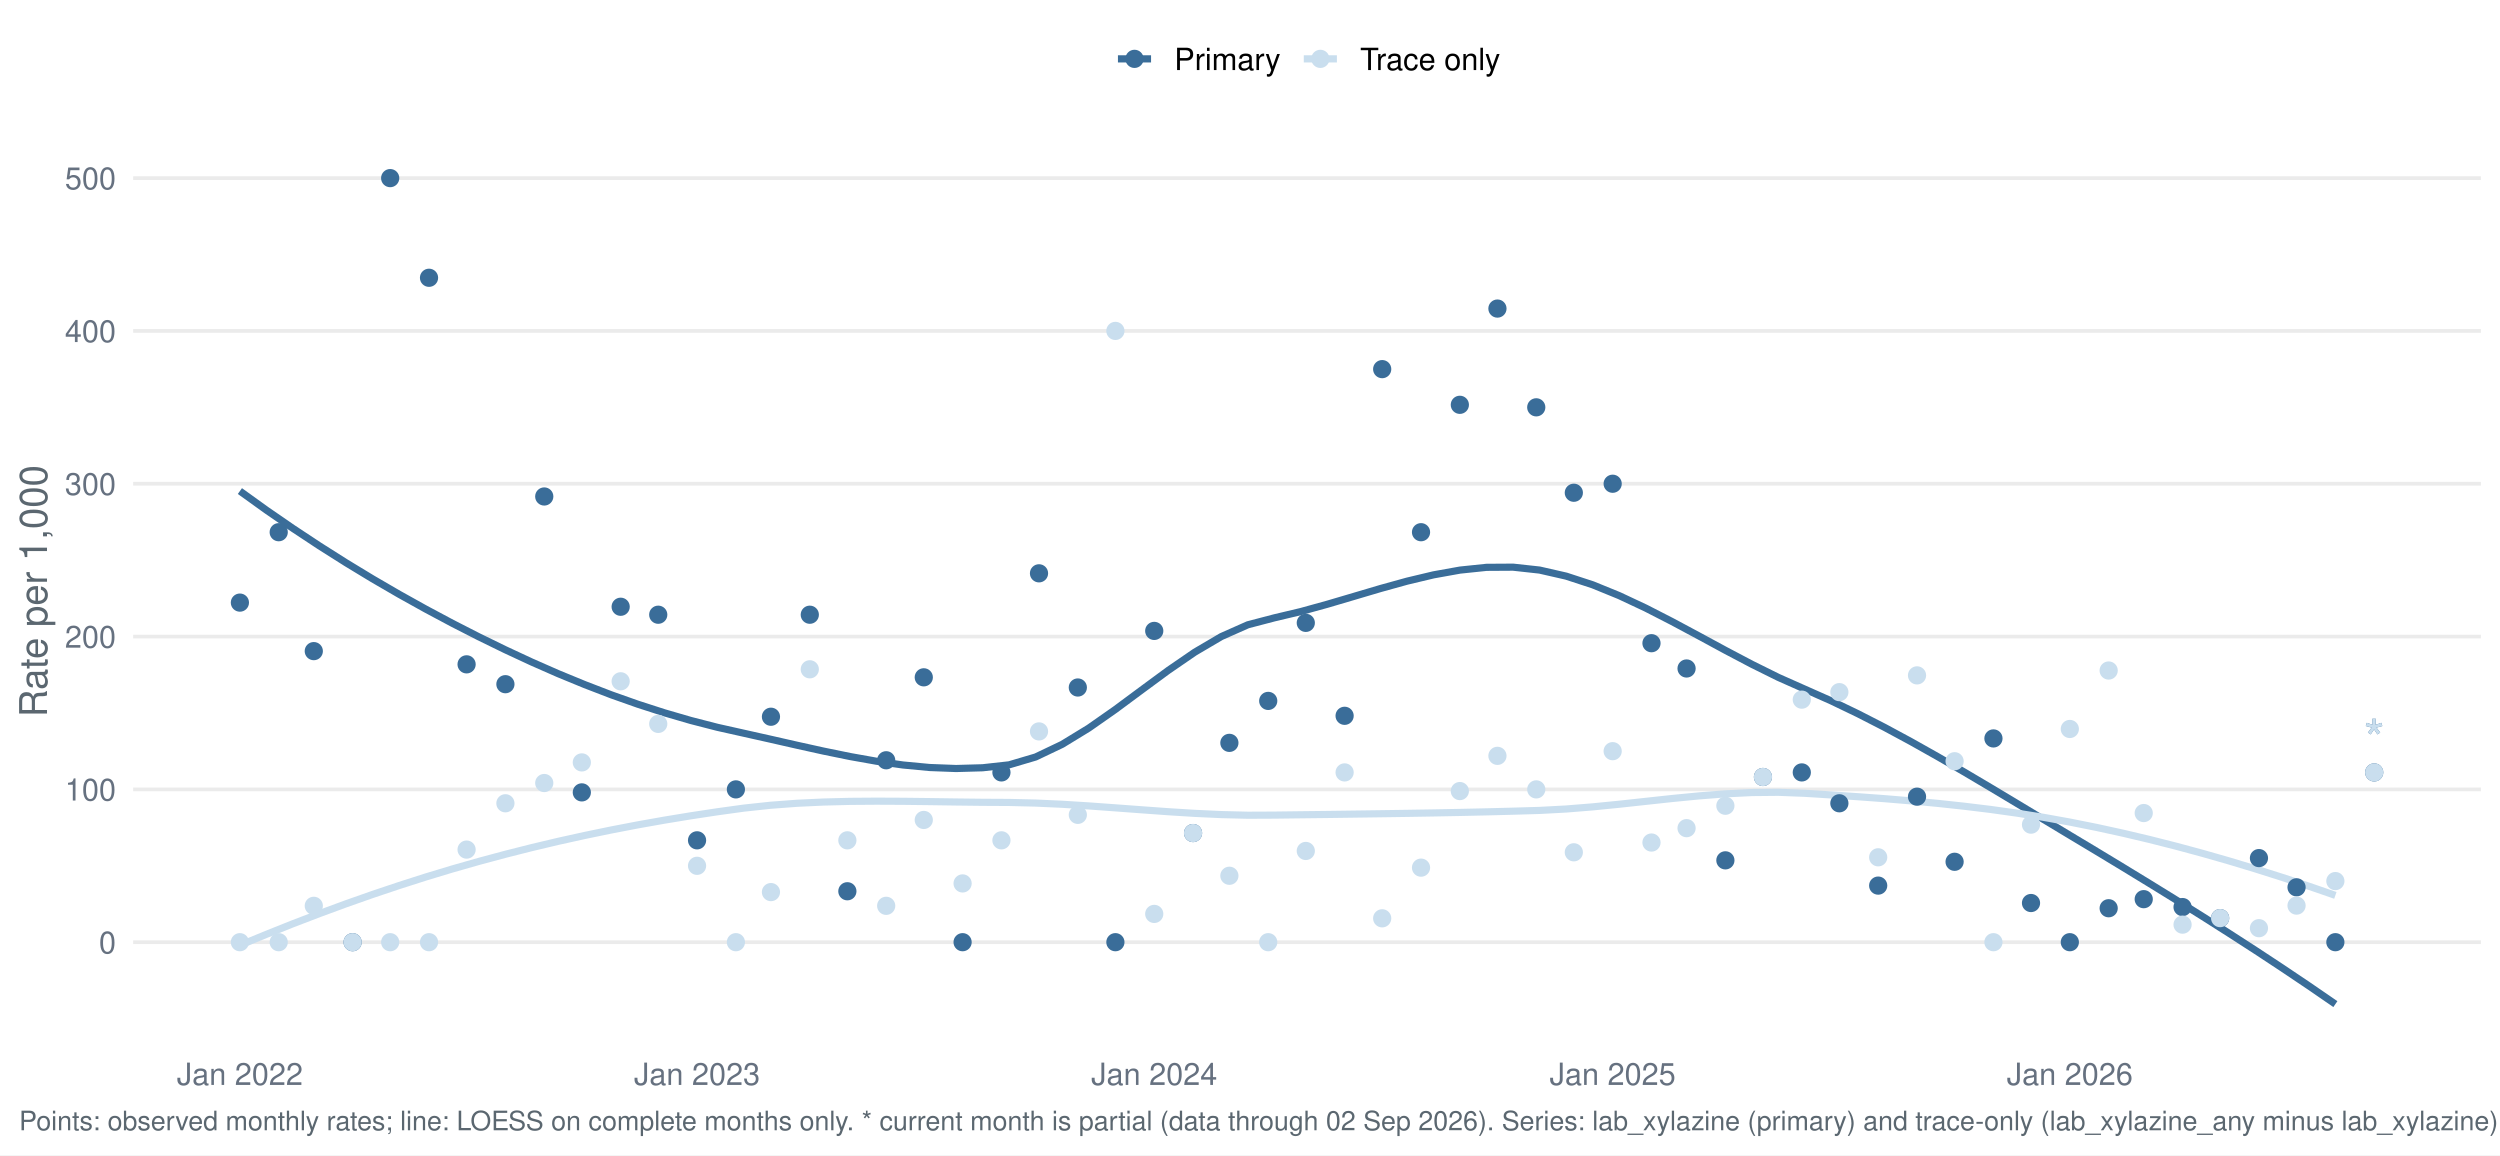
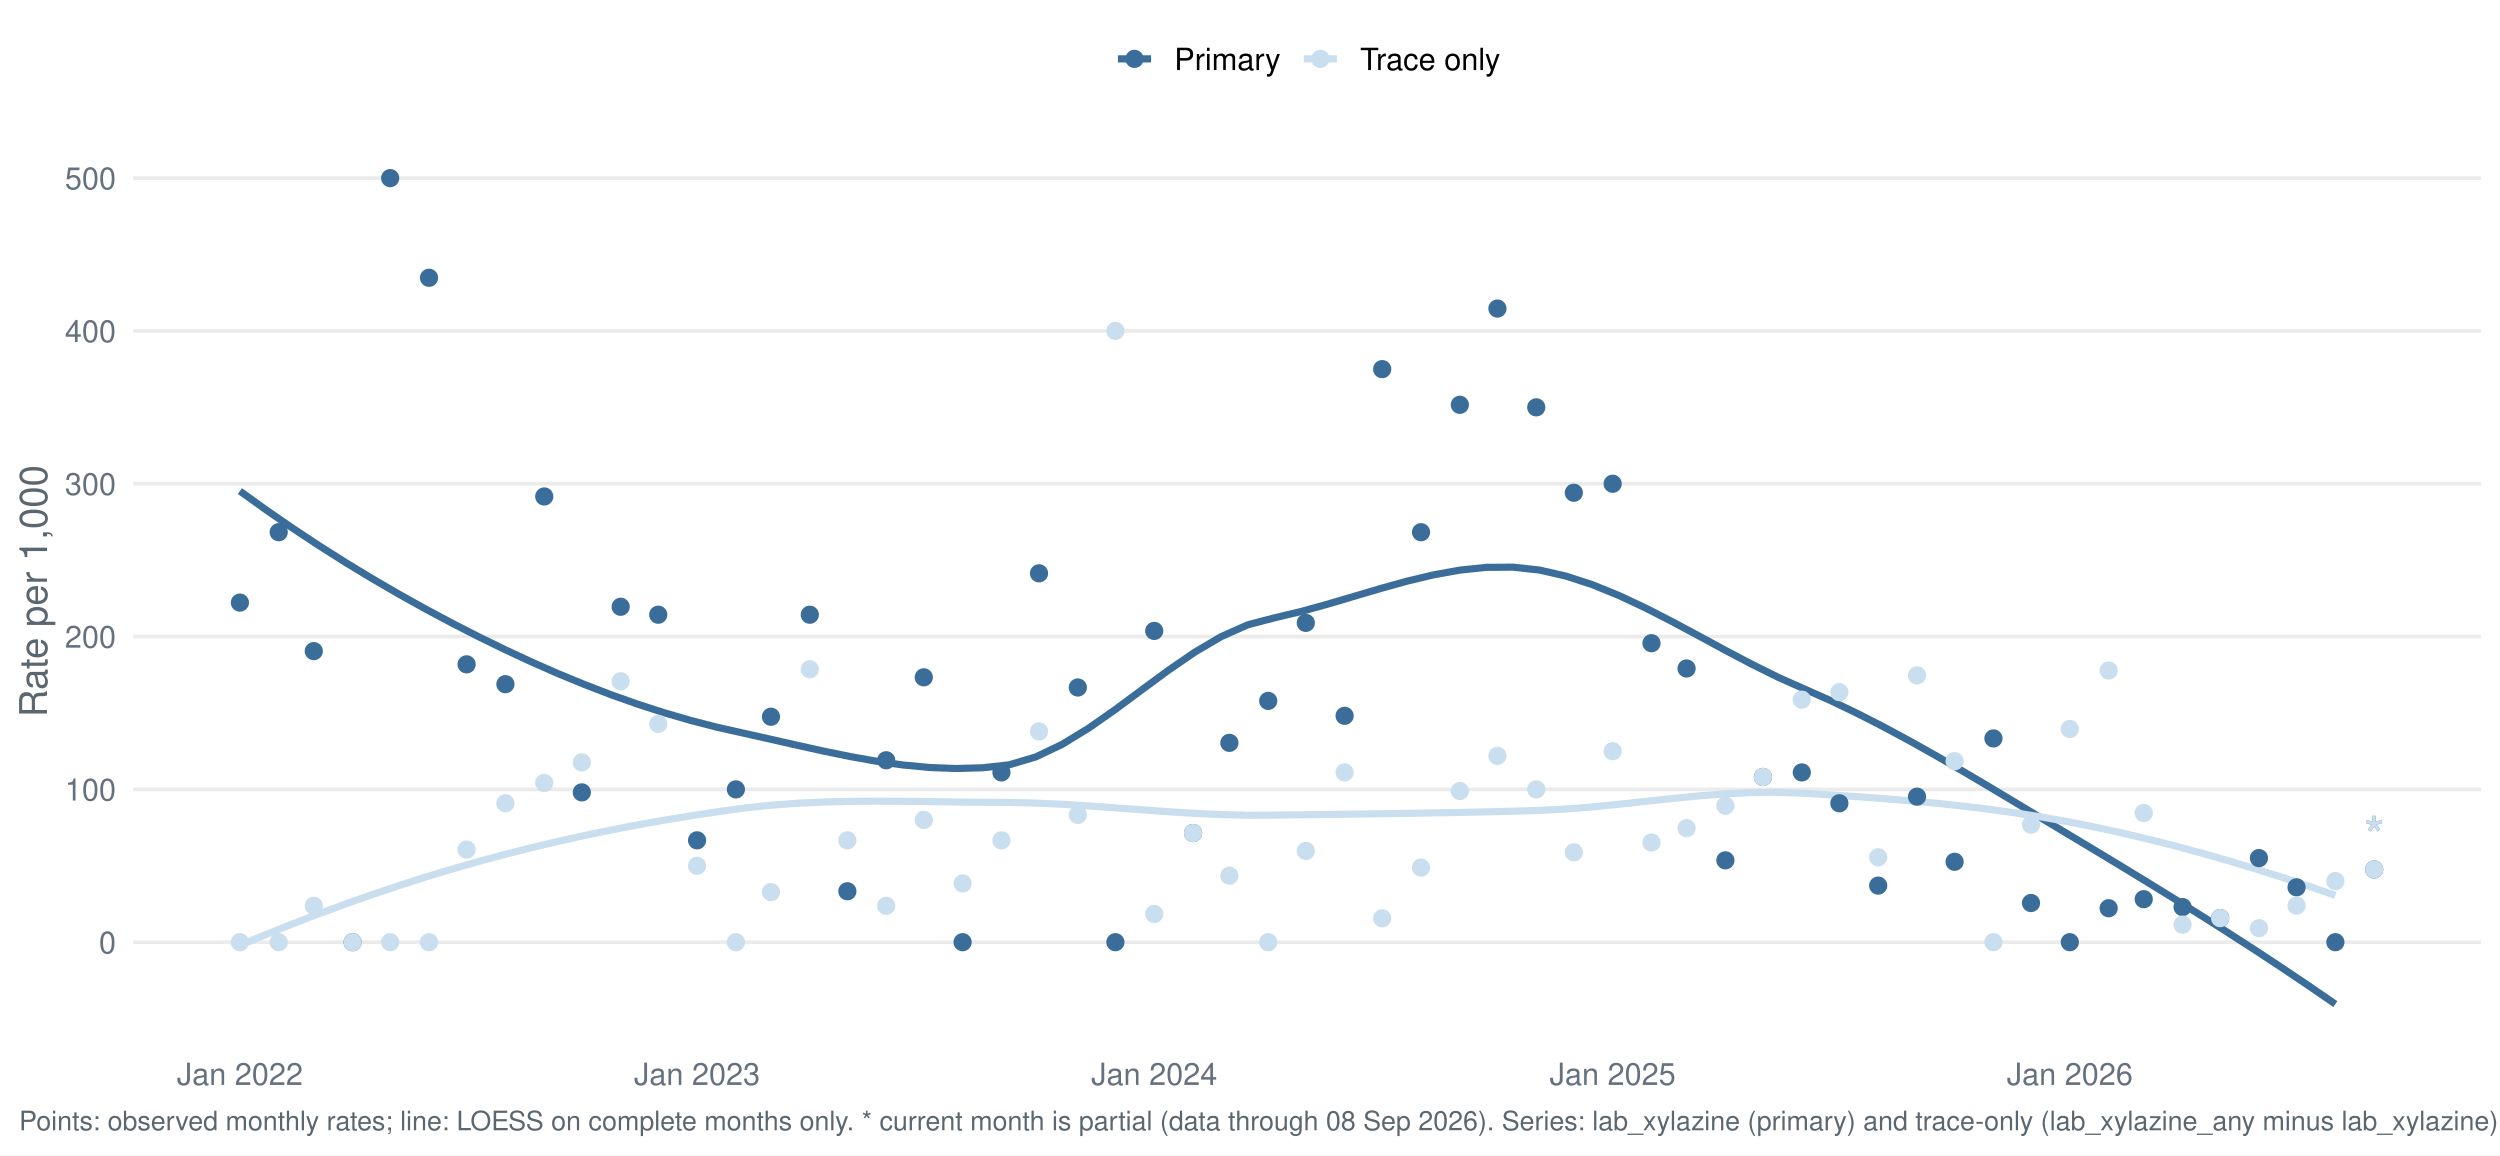
<svg xmlns="http://www.w3.org/2000/svg" width="1044.00pt" height="482.40pt" viewBox="0 0 1044.00 482.40">
  <g class="svglite">
    <defs>
      <style type="text/css">
    .svglite line, .svglite polyline, .svglite polygon, .svglite path, .svglite rect, .svglite circle {
      fill: none;
      stroke: #000000;
      stroke-linecap: round;
      stroke-linejoin: round;
      stroke-miterlimit: 10.00;
    }
    .svglite text {
      white-space: pre;
    }
    .svglite g.glyphgroup path {
      fill: inherit;
      stroke: none;
    }
  </style>
    </defs>
    <rect width="100%" height="100%" style="stroke: none; fill: #FFFFFF;" />
    <defs>
      <clipPath id="cpMC4wMHwxMDQ0LjAwfDAuMDB8NDgyLjQw">
        <rect x="0.00" y="0.00" width="1044.00" height="482.40" />
      </clipPath>
    </defs>
    <g clip-path="url(#cpMC4wMHwxMDQ0LjAwfDAuMDB8NDgyLjQw)">
      <rect x="-0" y="0.00" width="1044.00" height="482.40" style="stroke-width: 1.55; stroke: none; fill: #FFFFFF;" />
    </g>
    <defs>
      <clipPath id="cpNTUuNjF8MTAzNi4wM3w1Ny4xM3w0MzYuNTY=">
        <rect x="55.61" y="57.13" width="980.42" height="379.43" />
      </clipPath>
    </defs>
    <g clip-path="url(#cpNTUuNjF8MTAzNi4wM3w1Ny4xM3w0MzYuNTY=)">
      <polyline points="55.61,393.46 1036.03,393.46 " style="stroke-width: 1.55; stroke: #EBEBEB; stroke-linecap: butt;" />
      <polyline points="55.61,329.65 1036.03,329.65 " style="stroke-width: 1.55; stroke: #EBEBEB; stroke-linecap: butt;" />
      <polyline points="55.61,265.83 1036.03,265.83 " style="stroke-width: 1.55; stroke: #EBEBEB; stroke-linecap: butt;" />
      <polyline points="55.61,202.01 1036.03,202.01 " style="stroke-width: 1.55; stroke: #EBEBEB; stroke-linecap: butt;" />
      <polyline points="55.61,138.19 1036.03,138.19 " style="stroke-width: 1.55; stroke: #EBEBEB; stroke-linecap: butt;" />
      <polyline points="55.61,74.38 1036.03,74.38 " style="stroke-width: 1.55; stroke: #EBEBEB; stroke-linecap: butt;" />
      <polyline points="100.18,205.07 111.25,213.03 122.33,220.66 133.41,227.98 144.48,234.99 155.56,241.71 166.64,248.15 177.72,254.32 188.79,260.23 199.87,265.90 210.95,271.31 222.02,276.46 233.10,281.33 244.18,285.89 255.25,290.15 266.33,294.07 277.41,297.65 288.48,300.87 299.56,303.72 310.64,306.20 321.71,308.68 332.79,311.20 343.87,313.65 354.95,315.92 366.02,317.89 377.10,319.46 388.18,320.51 399.25,320.93 410.33,320.62 421.41,319.39 432.48,316.12 443.56,310.84 454.64,304.07 465.71,296.32 476.79,288.11 487.87,279.95 498.94,272.35 510.02,265.83 521.10,260.91 532.18,258.01 543.25,255.38 554.33,252.32 565.41,249.05 576.48,245.77 587.56,242.70 598.64,240.06 609.71,238.07 620.79,236.92 631.87,236.85 642.94,238.06 654.02,240.59 665.10,244.21 676.17,248.73 687.25,253.93 698.33,259.61 709.41,265.55 720.48,271.55 731.56,277.39 742.64,282.88 753.71,287.80 764.79,292.72 775.87,298.05 786.94,303.72 798.02,309.70 809.10,315.93 820.17,322.34 831.25,328.90 842.33,335.54 853.40,342.22 864.48,348.88 875.56,355.53 886.64,362.23 897.71,368.99 908.79,375.83 919.87,382.76 930.94,389.80 942.02,396.96 953.10,404.26 964.17,411.70 975.25,419.32 " style="stroke-width: 2.99; stroke: #3A6D99; stroke-linecap: butt;" />
      <polyline points="100.18,394.74 111.25,390.17 122.33,385.75 133.41,381.51 144.48,377.43 155.56,373.53 166.64,369.81 177.72,366.26 188.79,362.91 199.87,359.75 210.95,356.77 222.02,353.97 233.10,351.34 244.18,348.89 255.25,346.60 266.33,344.47 277.41,342.50 288.48,340.68 299.56,339.00 310.64,337.47 321.71,336.28 332.79,335.45 343.87,334.93 354.95,334.65 366.02,334.57 377.10,334.62 388.18,334.75 399.25,334.91 410.33,335.04 421.41,335.10 432.48,335.36 443.56,335.86 454.64,336.55 465.71,337.35 476.79,338.17 487.87,338.97 498.94,339.66 510.02,340.17 521.10,340.44 532.18,340.39 543.25,340.25 554.33,340.12 565.41,339.97 576.48,339.82 587.56,339.66 598.64,339.48 609.71,339.27 620.79,339.03 631.87,338.75 642.94,338.43 654.02,337.84 665.10,336.95 676.17,335.85 687.25,334.65 698.33,333.45 709.41,332.37 720.48,331.51 731.56,330.97 742.64,330.86 753.71,331.28 764.79,331.97 775.87,332.71 786.94,333.52 798.02,334.44 809.10,335.48 820.17,336.67 831.25,338.02 842.33,339.57 853.40,341.32 864.48,343.32 875.56,345.54 886.64,347.96 897.71,350.58 908.79,353.39 919.87,356.38 930.94,359.55 942.02,362.90 953.10,366.41 964.17,370.08 975.25,373.91 " style="stroke-width: 2.99; stroke: #C9DEEE; stroke-linecap: butt;" />
      <circle cx="100.18" cy="251.65" r="3.29" style="stroke-width: 1.03; stroke: #3A6D99; fill: #3A6D99;" />
      <circle cx="100.18" cy="393.46" r="3.29" style="stroke-width: 1.03; stroke: #C9DEEE; fill: #C9DEEE;" />
      <circle cx="116.39" cy="222.25" r="3.29" style="stroke-width: 1.03; stroke: #3A6D99; fill: #3A6D99;" />
      <circle cx="116.39" cy="393.46" r="3.29" style="stroke-width: 1.03; stroke: #C9DEEE; fill: #C9DEEE;" />
      <circle cx="131.04" cy="271.91" r="3.29" style="stroke-width: 1.03; stroke: #3A6D99; fill: #3A6D99;" />
      <circle cx="131.04" cy="378.27" r="3.29" style="stroke-width: 1.03; stroke: #C9DEEE; fill: #C9DEEE;" />
      <circle cx="147.25" cy="393.46" r="3.29" style="stroke-width: 1.03; stroke: #3A6D99; fill: #3A6D99;" />
      <circle cx="147.25" cy="393.46" r="3.29" style="stroke-width: 1.03; stroke: #C9DEEE; fill: #C9DEEE;" />
      <circle cx="162.94" cy="74.38" r="3.29" style="stroke-width: 1.03; stroke: #3A6D99; fill: #3A6D99;" />
      <circle cx="162.94" cy="393.46" r="3.29" style="stroke-width: 1.03; stroke: #C9DEEE; fill: #C9DEEE;" />
      <circle cx="179.16" cy="116.00" r="3.29" style="stroke-width: 1.03; stroke: #3A6D99; fill: #3A6D99;" />
      <circle cx="179.16" cy="393.46" r="3.29" style="stroke-width: 1.03; stroke: #C9DEEE; fill: #C9DEEE;" />
      <circle cx="194.85" cy="277.43" r="3.29" style="stroke-width: 1.03; stroke: #3A6D99; fill: #3A6D99;" />
      <circle cx="194.85" cy="354.79" r="3.29" style="stroke-width: 1.03; stroke: #C9DEEE; fill: #C9DEEE;" />
      <circle cx="211.06" cy="285.72" r="3.29" style="stroke-width: 1.03; stroke: #3A6D99; fill: #3A6D99;" />
      <circle cx="211.06" cy="335.45" r="3.29" style="stroke-width: 1.03; stroke: #C9DEEE; fill: #C9DEEE;" />
      <circle cx="227.28" cy="207.33" r="3.29" style="stroke-width: 1.03; stroke: #3A6D99; fill: #3A6D99;" />
      <circle cx="227.28" cy="326.99" r="3.29" style="stroke-width: 1.03; stroke: #C9DEEE; fill: #C9DEEE;" />
      <circle cx="242.97" cy="330.90" r="3.29" style="stroke-width: 1.03; stroke: #3A6D99; fill: #3A6D99;" />
      <circle cx="242.97" cy="318.38" r="3.29" style="stroke-width: 1.03; stroke: #C9DEEE; fill: #C9DEEE;" />
      <circle cx="259.19" cy="253.38" r="3.29" style="stroke-width: 1.03; stroke: #3A6D99; fill: #3A6D99;" />
      <circle cx="259.19" cy="284.51" r="3.29" style="stroke-width: 1.03; stroke: #C9DEEE; fill: #C9DEEE;" />
      <circle cx="274.88" cy="256.71" r="3.29" style="stroke-width: 1.03; stroke: #3A6D99; fill: #3A6D99;" />
      <circle cx="274.88" cy="302.30" r="3.29" style="stroke-width: 1.03; stroke: #C9DEEE; fill: #C9DEEE;" />
      <circle cx="291.09" cy="350.92" r="3.29" style="stroke-width: 1.03; stroke: #3A6D99; fill: #3A6D99;" />
      <circle cx="291.09" cy="361.56" r="3.29" style="stroke-width: 1.03; stroke: #C9DEEE; fill: #C9DEEE;" />
      <circle cx="307.31" cy="329.65" r="3.29" style="stroke-width: 1.03; stroke: #3A6D99; fill: #3A6D99;" />
      <circle cx="307.31" cy="393.46" r="3.29" style="stroke-width: 1.03; stroke: #C9DEEE; fill: #C9DEEE;" />
      <circle cx="321.95" cy="299.31" r="3.29" style="stroke-width: 1.03; stroke: #3A6D99; fill: #3A6D99;" />
      <circle cx="321.95" cy="372.54" r="3.29" style="stroke-width: 1.03; stroke: #C9DEEE; fill: #C9DEEE;" />
      <circle cx="338.17" cy="256.71" r="3.29" style="stroke-width: 1.03; stroke: #3A6D99; fill: #3A6D99;" />
      <circle cx="338.17" cy="279.50" r="3.29" style="stroke-width: 1.03; stroke: #C9DEEE; fill: #C9DEEE;" />
      <circle cx="353.86" cy="372.19" r="3.29" style="stroke-width: 1.03; stroke: #3A6D99; fill: #3A6D99;" />
      <circle cx="353.86" cy="350.92" r="3.29" style="stroke-width: 1.03; stroke: #C9DEEE; fill: #C9DEEE;" />
      <circle cx="370.07" cy="317.49" r="3.29" style="stroke-width: 1.03; stroke: #3A6D99; fill: #3A6D99;" />
      <circle cx="370.07" cy="378.27" r="3.29" style="stroke-width: 1.03; stroke: #C9DEEE; fill: #C9DEEE;" />
      <circle cx="385.77" cy="282.85" r="3.29" style="stroke-width: 1.03; stroke: #3A6D99; fill: #3A6D99;" />
      <circle cx="385.77" cy="342.41" r="3.29" style="stroke-width: 1.03; stroke: #C9DEEE; fill: #C9DEEE;" />
      <circle cx="401.98" cy="393.46" r="3.29" style="stroke-width: 1.03; stroke: #3A6D99; fill: #3A6D99;" />
      <circle cx="401.98" cy="368.92" r="3.29" style="stroke-width: 1.03; stroke: #C9DEEE; fill: #C9DEEE;" />
      <circle cx="418.20" cy="322.56" r="3.29" style="stroke-width: 1.03; stroke: #3A6D99; fill: #3A6D99;" />
      <circle cx="418.20" cy="350.92" r="3.29" style="stroke-width: 1.03; stroke: #C9DEEE; fill: #C9DEEE;" />
      <circle cx="433.89" cy="239.42" r="3.29" style="stroke-width: 1.03; stroke: #3A6D99; fill: #3A6D99;" />
      <circle cx="433.89" cy="305.44" r="3.29" style="stroke-width: 1.03; stroke: #C9DEEE; fill: #C9DEEE;" />
      <circle cx="450.10" cy="287.10" r="3.29" style="stroke-width: 1.03; stroke: #3A6D99; fill: #3A6D99;" />
      <circle cx="450.10" cy="340.28" r="3.29" style="stroke-width: 1.03; stroke: #C9DEEE; fill: #C9DEEE;" />
      <circle cx="465.79" cy="393.46" r="3.29" style="stroke-width: 1.03; stroke: #3A6D99; fill: #3A6D99;" />
      <circle cx="465.79" cy="138.19" r="3.29" style="stroke-width: 1.03; stroke: #C9DEEE; fill: #C9DEEE;" />
      <circle cx="482.01" cy="263.47" r="3.29" style="stroke-width: 1.03; stroke: #3A6D99; fill: #3A6D99;" />
      <circle cx="482.01" cy="381.65" r="3.29" style="stroke-width: 1.03; stroke: #C9DEEE; fill: #C9DEEE;" />
      <circle cx="498.22" cy="347.88" r="3.29" style="stroke-width: 1.03; stroke: #3A6D99; fill: #3A6D99;" />
      <circle cx="498.22" cy="347.88" r="3.29" style="stroke-width: 1.03; stroke: #C9DEEE; fill: #C9DEEE;" />
      <circle cx="513.39" cy="310.22" r="3.29" style="stroke-width: 1.03; stroke: #3A6D99; fill: #3A6D99;" />
      <circle cx="513.39" cy="365.72" r="3.29" style="stroke-width: 1.03; stroke: #C9DEEE; fill: #C9DEEE;" />
      <circle cx="529.61" cy="292.70" r="3.29" style="stroke-width: 1.03; stroke: #3A6D99; fill: #3A6D99;" />
      <circle cx="529.61" cy="393.46" r="3.29" style="stroke-width: 1.03; stroke: #C9DEEE; fill: #C9DEEE;" />
      <circle cx="545.30" cy="260.11" r="3.29" style="stroke-width: 1.03; stroke: #3A6D99; fill: #3A6D99;" />
      <circle cx="545.30" cy="355.36" r="3.29" style="stroke-width: 1.03; stroke: #C9DEEE; fill: #C9DEEE;" />
      <circle cx="561.51" cy="298.92" r="3.29" style="stroke-width: 1.03; stroke: #3A6D99; fill: #3A6D99;" />
      <circle cx="561.51" cy="322.56" r="3.29" style="stroke-width: 1.03; stroke: #C9DEEE; fill: #C9DEEE;" />
      <circle cx="577.20" cy="154.15" r="3.29" style="stroke-width: 1.03; stroke: #3A6D99; fill: #3A6D99;" />
      <circle cx="577.20" cy="383.49" r="3.29" style="stroke-width: 1.03; stroke: #C9DEEE; fill: #C9DEEE;" />
      <circle cx="593.42" cy="222.25" r="3.29" style="stroke-width: 1.03; stroke: #3A6D99; fill: #3A6D99;" />
      <circle cx="593.42" cy="362.33" r="3.29" style="stroke-width: 1.03; stroke: #C9DEEE; fill: #C9DEEE;" />
      <circle cx="609.63" cy="169.05" r="3.29" style="stroke-width: 1.03; stroke: #3A6D99; fill: #3A6D99;" />
      <circle cx="609.63" cy="330.35" r="3.29" style="stroke-width: 1.03; stroke: #C9DEEE; fill: #C9DEEE;" />
      <circle cx="625.33" cy="128.86" r="3.29" style="stroke-width: 1.03; stroke: #3A6D99; fill: #3A6D99;" />
      <circle cx="625.33" cy="315.64" r="3.29" style="stroke-width: 1.03; stroke: #C9DEEE; fill: #C9DEEE;" />
      <circle cx="641.54" cy="170.10" r="3.29" style="stroke-width: 1.03; stroke: #3A6D99; fill: #3A6D99;" />
      <circle cx="641.54" cy="329.65" r="3.29" style="stroke-width: 1.03; stroke: #C9DEEE; fill: #C9DEEE;" />
      <circle cx="657.23" cy="205.77" r="3.29" style="stroke-width: 1.03; stroke: #3A6D99; fill: #3A6D99;" />
      <circle cx="657.23" cy="355.92" r="3.29" style="stroke-width: 1.03; stroke: #C9DEEE; fill: #C9DEEE;" />
      <circle cx="673.45" cy="202.01" r="3.29" style="stroke-width: 1.03; stroke: #3A6D99; fill: #3A6D99;" />
      <circle cx="673.45" cy="313.69" r="3.29" style="stroke-width: 1.03; stroke: #C9DEEE; fill: #C9DEEE;" />
      <circle cx="689.66" cy="268.60" r="3.29" style="stroke-width: 1.03; stroke: #3A6D99; fill: #3A6D99;" />
      <circle cx="689.66" cy="351.84" r="3.29" style="stroke-width: 1.03; stroke: #C9DEEE; fill: #C9DEEE;" />
      <circle cx="704.31" cy="279.16" r="3.29" style="stroke-width: 1.03; stroke: #3A6D99; fill: #3A6D99;" />
      <circle cx="704.31" cy="345.84" r="3.29" style="stroke-width: 1.03; stroke: #C9DEEE; fill: #C9DEEE;" />
      <circle cx="720.52" cy="359.28" r="3.29" style="stroke-width: 1.03; stroke: #3A6D99; fill: #3A6D99;" />
      <circle cx="720.52" cy="336.48" r="3.29" style="stroke-width: 1.03; stroke: #C9DEEE; fill: #C9DEEE;" />
      <circle cx="736.21" cy="324.47" r="3.29" style="stroke-width: 1.03; stroke: #3A6D99; fill: #3A6D99;" />
      <circle cx="736.21" cy="324.47" r="3.29" style="stroke-width: 1.03; stroke: #C9DEEE; fill: #C9DEEE;" />
      <circle cx="752.43" cy="322.56" r="3.29" style="stroke-width: 1.03; stroke: #3A6D99; fill: #3A6D99;" />
      <circle cx="752.43" cy="292.17" r="3.29" style="stroke-width: 1.03; stroke: #C9DEEE; fill: #C9DEEE;" />
      <circle cx="768.12" cy="335.45" r="3.29" style="stroke-width: 1.03; stroke: #3A6D99; fill: #3A6D99;" />
      <circle cx="768.12" cy="289.04" r="3.29" style="stroke-width: 1.03; stroke: #C9DEEE; fill: #C9DEEE;" />
      <circle cx="784.33" cy="369.83" r="3.29" style="stroke-width: 1.03; stroke: #3A6D99; fill: #3A6D99;" />
      <circle cx="784.33" cy="358.01" r="3.29" style="stroke-width: 1.03; stroke: #C9DEEE; fill: #C9DEEE;" />
      <circle cx="800.55" cy="332.69" r="3.29" style="stroke-width: 1.03; stroke: #3A6D99; fill: #3A6D99;" />
      <circle cx="800.55" cy="282.04" r="3.29" style="stroke-width: 1.03; stroke: #C9DEEE; fill: #C9DEEE;" />
      <circle cx="816.24" cy="359.88" r="3.29" style="stroke-width: 1.03; stroke: #3A6D99; fill: #3A6D99;" />
      <circle cx="816.24" cy="317.89" r="3.29" style="stroke-width: 1.03; stroke: #C9DEEE; fill: #C9DEEE;" />
      <circle cx="832.46" cy="308.37" r="3.29" style="stroke-width: 1.03; stroke: #3A6D99; fill: #3A6D99;" />
      <circle cx="832.46" cy="393.46" r="3.29" style="stroke-width: 1.03; stroke: #C9DEEE; fill: #C9DEEE;" />
      <circle cx="848.15" cy="377.10" r="3.29" style="stroke-width: 1.03; stroke: #3A6D99; fill: #3A6D99;" />
      <circle cx="848.15" cy="344.37" r="3.29" style="stroke-width: 1.03; stroke: #C9DEEE; fill: #C9DEEE;" />
      <circle cx="864.36" cy="393.46" r="3.29" style="stroke-width: 1.03; stroke: #3A6D99; fill: #3A6D99;" />
      <circle cx="864.36" cy="304.42" r="3.29" style="stroke-width: 1.03; stroke: #C9DEEE; fill: #C9DEEE;" />
      <circle cx="880.58" cy="379.28" r="3.29" style="stroke-width: 1.03; stroke: #3A6D99; fill: #3A6D99;" />
      <circle cx="880.58" cy="280.01" r="3.29" style="stroke-width: 1.03; stroke: #C9DEEE; fill: #C9DEEE;" />
      <circle cx="895.22" cy="375.49" r="3.29" style="stroke-width: 1.03; stroke: #3A6D99; fill: #3A6D99;" />
      <circle cx="895.22" cy="339.53" r="3.29" style="stroke-width: 1.03; stroke: #C9DEEE; fill: #C9DEEE;" />
      <circle cx="911.44" cy="378.79" r="3.29" style="stroke-width: 1.03; stroke: #3A6D99; fill: #3A6D99;" />
      <circle cx="911.44" cy="386.13" r="3.29" style="stroke-width: 1.03; stroke: #C9DEEE; fill: #C9DEEE;" />
      <circle cx="927.13" cy="383.41" r="3.29" style="stroke-width: 1.03; stroke: #3A6D99; fill: #3A6D99;" />
      <circle cx="927.13" cy="383.41" r="3.29" style="stroke-width: 1.03; stroke: #C9DEEE; fill: #C9DEEE;" />
      <circle cx="943.34" cy="358.34" r="3.29" style="stroke-width: 1.03; stroke: #3A6D99; fill: #3A6D99;" />
      <circle cx="943.34" cy="387.61" r="3.29" style="stroke-width: 1.03; stroke: #C9DEEE; fill: #C9DEEE;" />
      <circle cx="959.04" cy="370.54" r="3.29" style="stroke-width: 1.03; stroke: #3A6D99; fill: #3A6D99;" />
      <circle cx="959.04" cy="378.18" r="3.29" style="stroke-width: 1.03; stroke: #C9DEEE; fill: #C9DEEE;" />
      <circle cx="975.25" cy="393.46" r="3.29" style="stroke-width: 1.03; stroke: #3A6D99; fill: #3A6D99;" />
      <circle cx="975.25" cy="367.94" r="3.29" style="stroke-width: 1.03; stroke: #C9DEEE; fill: #C9DEEE;" />
-       <circle cx="991.47" cy="322.56" r="3.29" style="stroke-width: 1.03; stroke: #3A6D99; fill: #3A6D99;" />
-       <circle cx="991.47" cy="322.56" r="3.29" style="stroke-width: 1.03; stroke: #C9DEEE; fill: #C9DEEE;" />
-       <text x="991.47" y="316.75" text-anchor="middle" style="font-size: 22.76px;fill: #3A6D99; font-family: &quot;Nimbus Sans&quot;;" textLength="8.84px" lengthAdjust="spacingAndGlyphs">*</text>
-       <text x="991.47" y="316.75" text-anchor="middle" style="font-size: 22.76px;fill: #C9DEEE; font-family: &quot;Nimbus Sans&quot;;" textLength="8.84px" lengthAdjust="spacingAndGlyphs">*</text>
+       <circle cx="991.47" cy="363.07" r="3.29" style="stroke-width: 1.03; stroke: #3A6D99; fill: #3A6D99;" />
+       <circle cx="991.47" cy="363.07" r="3.29" style="stroke-width: 1.03; stroke: #C9DEEE; fill: #C9DEEE;" />
+       <text x="991.47" y="357.27" text-anchor="middle" style="font-size: 22.76px;fill: #3A6D99; font-family: &quot;Nimbus Sans&quot;;" textLength="8.84px" lengthAdjust="spacingAndGlyphs">*</text>
+       <text x="991.47" y="357.27" text-anchor="middle" style="font-size: 22.76px;fill: #C9DEEE; font-family: &quot;Nimbus Sans&quot;;" textLength="8.84px" lengthAdjust="spacingAndGlyphs">*</text>
    </g>
    <g clip-path="url(#cpMC4wMHwxMDQ0LjAwfDAuMDB8NDgyLjQw)">
      <text x="48.44" y="398.13" text-anchor="end" style="font-size: 12.80px;fill: #667180; font-family: &quot;Nimbus Sans&quot;;" textLength="7.11px" lengthAdjust="spacingAndGlyphs">0</text>
      <text x="48.44" y="334.31" text-anchor="end" style="font-size: 12.80px;fill: #667180; font-family: &quot;Nimbus Sans&quot;;" textLength="21.33px" lengthAdjust="spacingAndGlyphs">100</text>
      <text x="48.44" y="270.49" text-anchor="end" style="font-size: 12.80px;fill: #667180; font-family: &quot;Nimbus Sans&quot;;" textLength="21.33px" lengthAdjust="spacingAndGlyphs">200</text>
      <text x="48.44" y="206.68" text-anchor="end" style="font-size: 12.80px;fill: #667180; font-family: &quot;Nimbus Sans&quot;;" textLength="21.33px" lengthAdjust="spacingAndGlyphs">300</text>
      <text x="48.44" y="142.86" text-anchor="end" style="font-size: 12.80px;fill: #667180; font-family: &quot;Nimbus Sans&quot;;" textLength="21.33px" lengthAdjust="spacingAndGlyphs">400</text>
      <text x="48.44" y="79.04" text-anchor="end" style="font-size: 12.80px;fill: #667180; font-family: &quot;Nimbus Sans&quot;;" textLength="21.33px" lengthAdjust="spacingAndGlyphs">500</text>
      <text x="100.18" y="453.07" text-anchor="middle" style="font-size: 12.80px;fill: #667180; font-family: &quot;Nimbus Sans&quot;;" textLength="52.62px" lengthAdjust="spacingAndGlyphs">Jan 2022</text>
      <text x="291.09" y="453.07" text-anchor="middle" style="font-size: 12.80px;fill: #667180; font-family: &quot;Nimbus Sans&quot;;" textLength="52.62px" lengthAdjust="spacingAndGlyphs">Jan 2023</text>
      <text x="482.01" y="453.07" text-anchor="middle" style="font-size: 12.80px;fill: #667180; font-family: &quot;Nimbus Sans&quot;;" textLength="52.62px" lengthAdjust="spacingAndGlyphs">Jan 2024</text>
      <text x="673.45" y="453.07" text-anchor="middle" style="font-size: 12.80px;fill: #667180; font-family: &quot;Nimbus Sans&quot;;" textLength="52.62px" lengthAdjust="spacingAndGlyphs">Jan 2025</text>
      <text x="864.36" y="453.07" text-anchor="middle" style="font-size: 12.80px;fill: #667180; font-family: &quot;Nimbus Sans&quot;;" textLength="52.62px" lengthAdjust="spacingAndGlyphs">Jan 2026</text>
      <text transform="translate(19.63,246.85) rotate(-90)" text-anchor="middle" style="font-size: 16.00px;fill: #5B6770; font-family: &quot;Nimbus Sans&quot;;" textLength="105.22px" lengthAdjust="spacingAndGlyphs">Rate per 1,000</text>
      <line x1="466.85" y1="24.58" x2="480.68" y2="24.58" style="stroke-width: 2.99; stroke: #3A6D99; stroke-linecap: butt;" />
      <circle cx="473.77" cy="24.58" r="3.29" style="stroke-width: 1.03; stroke: #3A6D99; fill: #3A6D99;" />
      <line x1="544.46" y1="24.58" x2="558.29" y2="24.58" style="stroke-width: 2.99; stroke: #C9DEEE; stroke-linecap: butt;" />
      <circle cx="551.38" cy="24.58" r="3.29" style="stroke-width: 1.03; stroke: #C9DEEE; fill: #C9DEEE;" />
      <text x="490.38" y="29.25" style="font-size: 12.80px; font-family: &quot;Nimbus Sans&quot;;" textLength="44.39px" lengthAdjust="spacingAndGlyphs">Primary</text>
      <text x="567.99" y="29.25" style="font-size: 12.80px; font-family: &quot;Nimbus Sans&quot;;" textLength="58.53px" lengthAdjust="spacingAndGlyphs">Trace only</text>
-       <text x="7.97" y="471.99" style="font-size: 11.20px;fill: #5B6770; font-family: &quot;Nimbus Sans&quot;;" textLength="1037.02px" lengthAdjust="spacingAndGlyphs">Points: observed monthly rates; line: LOESS on complete months only. * current month is partial (data through 02 Sep 2026). Series: lab_xylazine (primary) and trace-only (lab_xylazine_any minus lab_xylazine).</text>
+       <text x="7.97" y="471.99" style="font-size: 11.20px;fill: #5B6770; font-family: &quot;Nimbus Sans&quot;;" textLength="1037.02px" lengthAdjust="spacingAndGlyphs">Points: observed monthly rates; line: LOESS on complete months only. * current month is partial (data through 08 Sep 2026). Series: lab_xylazine (primary) and trace-only (lab_xylazine_any minus lab_xylazine).</text>
    </g>
  </g>
</svg>
